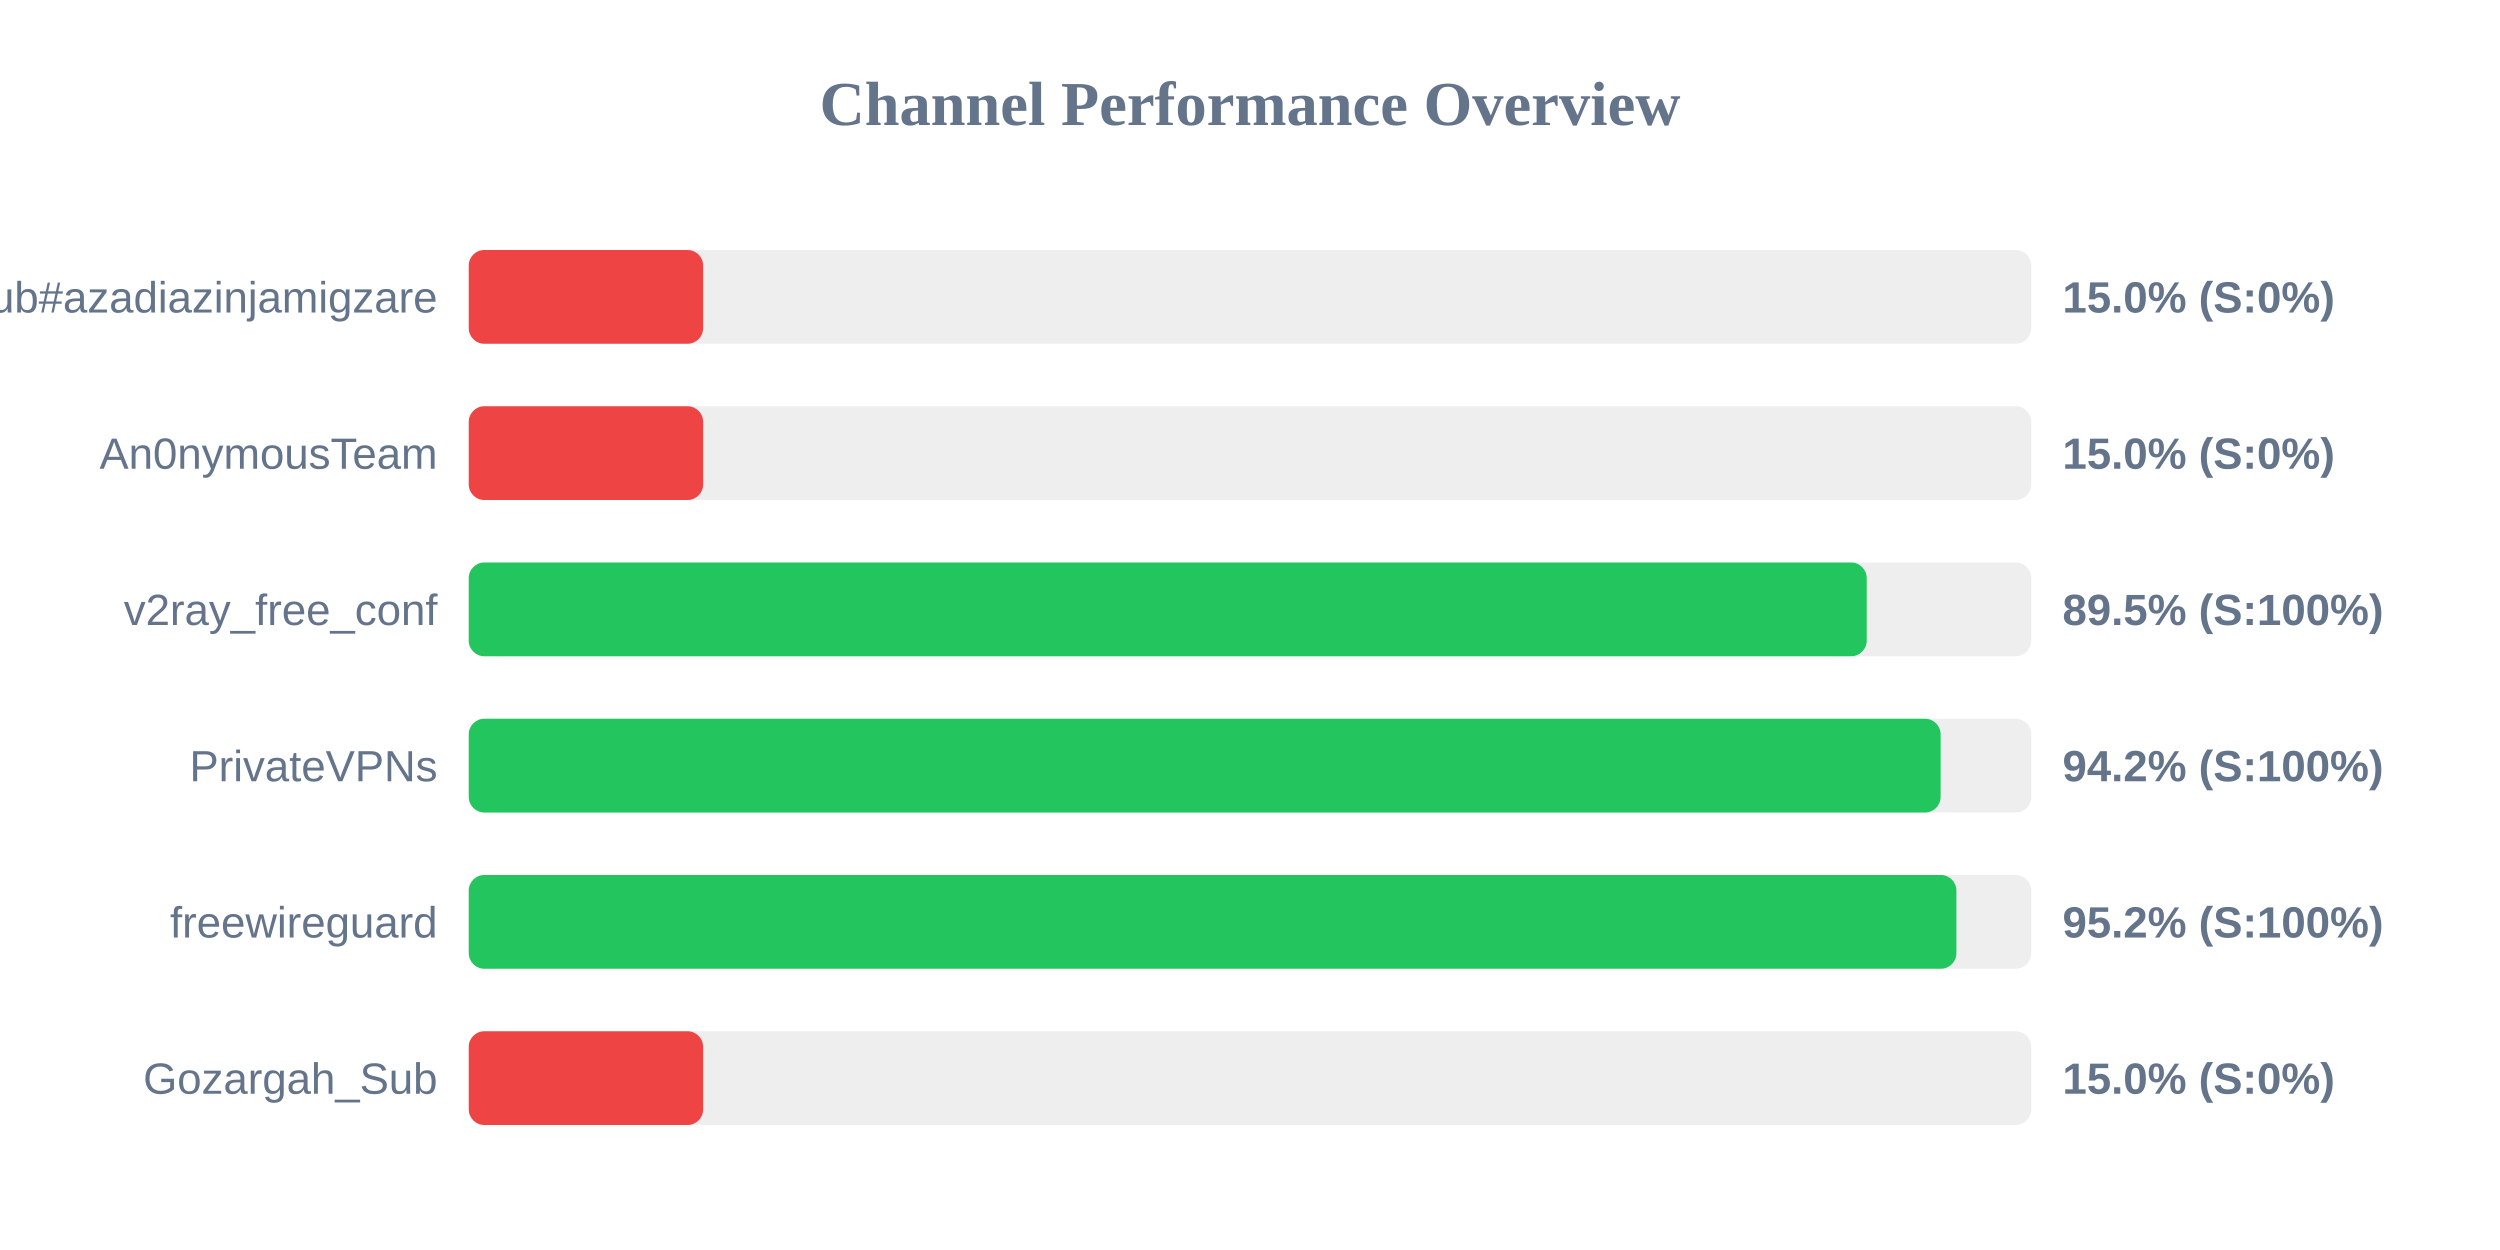
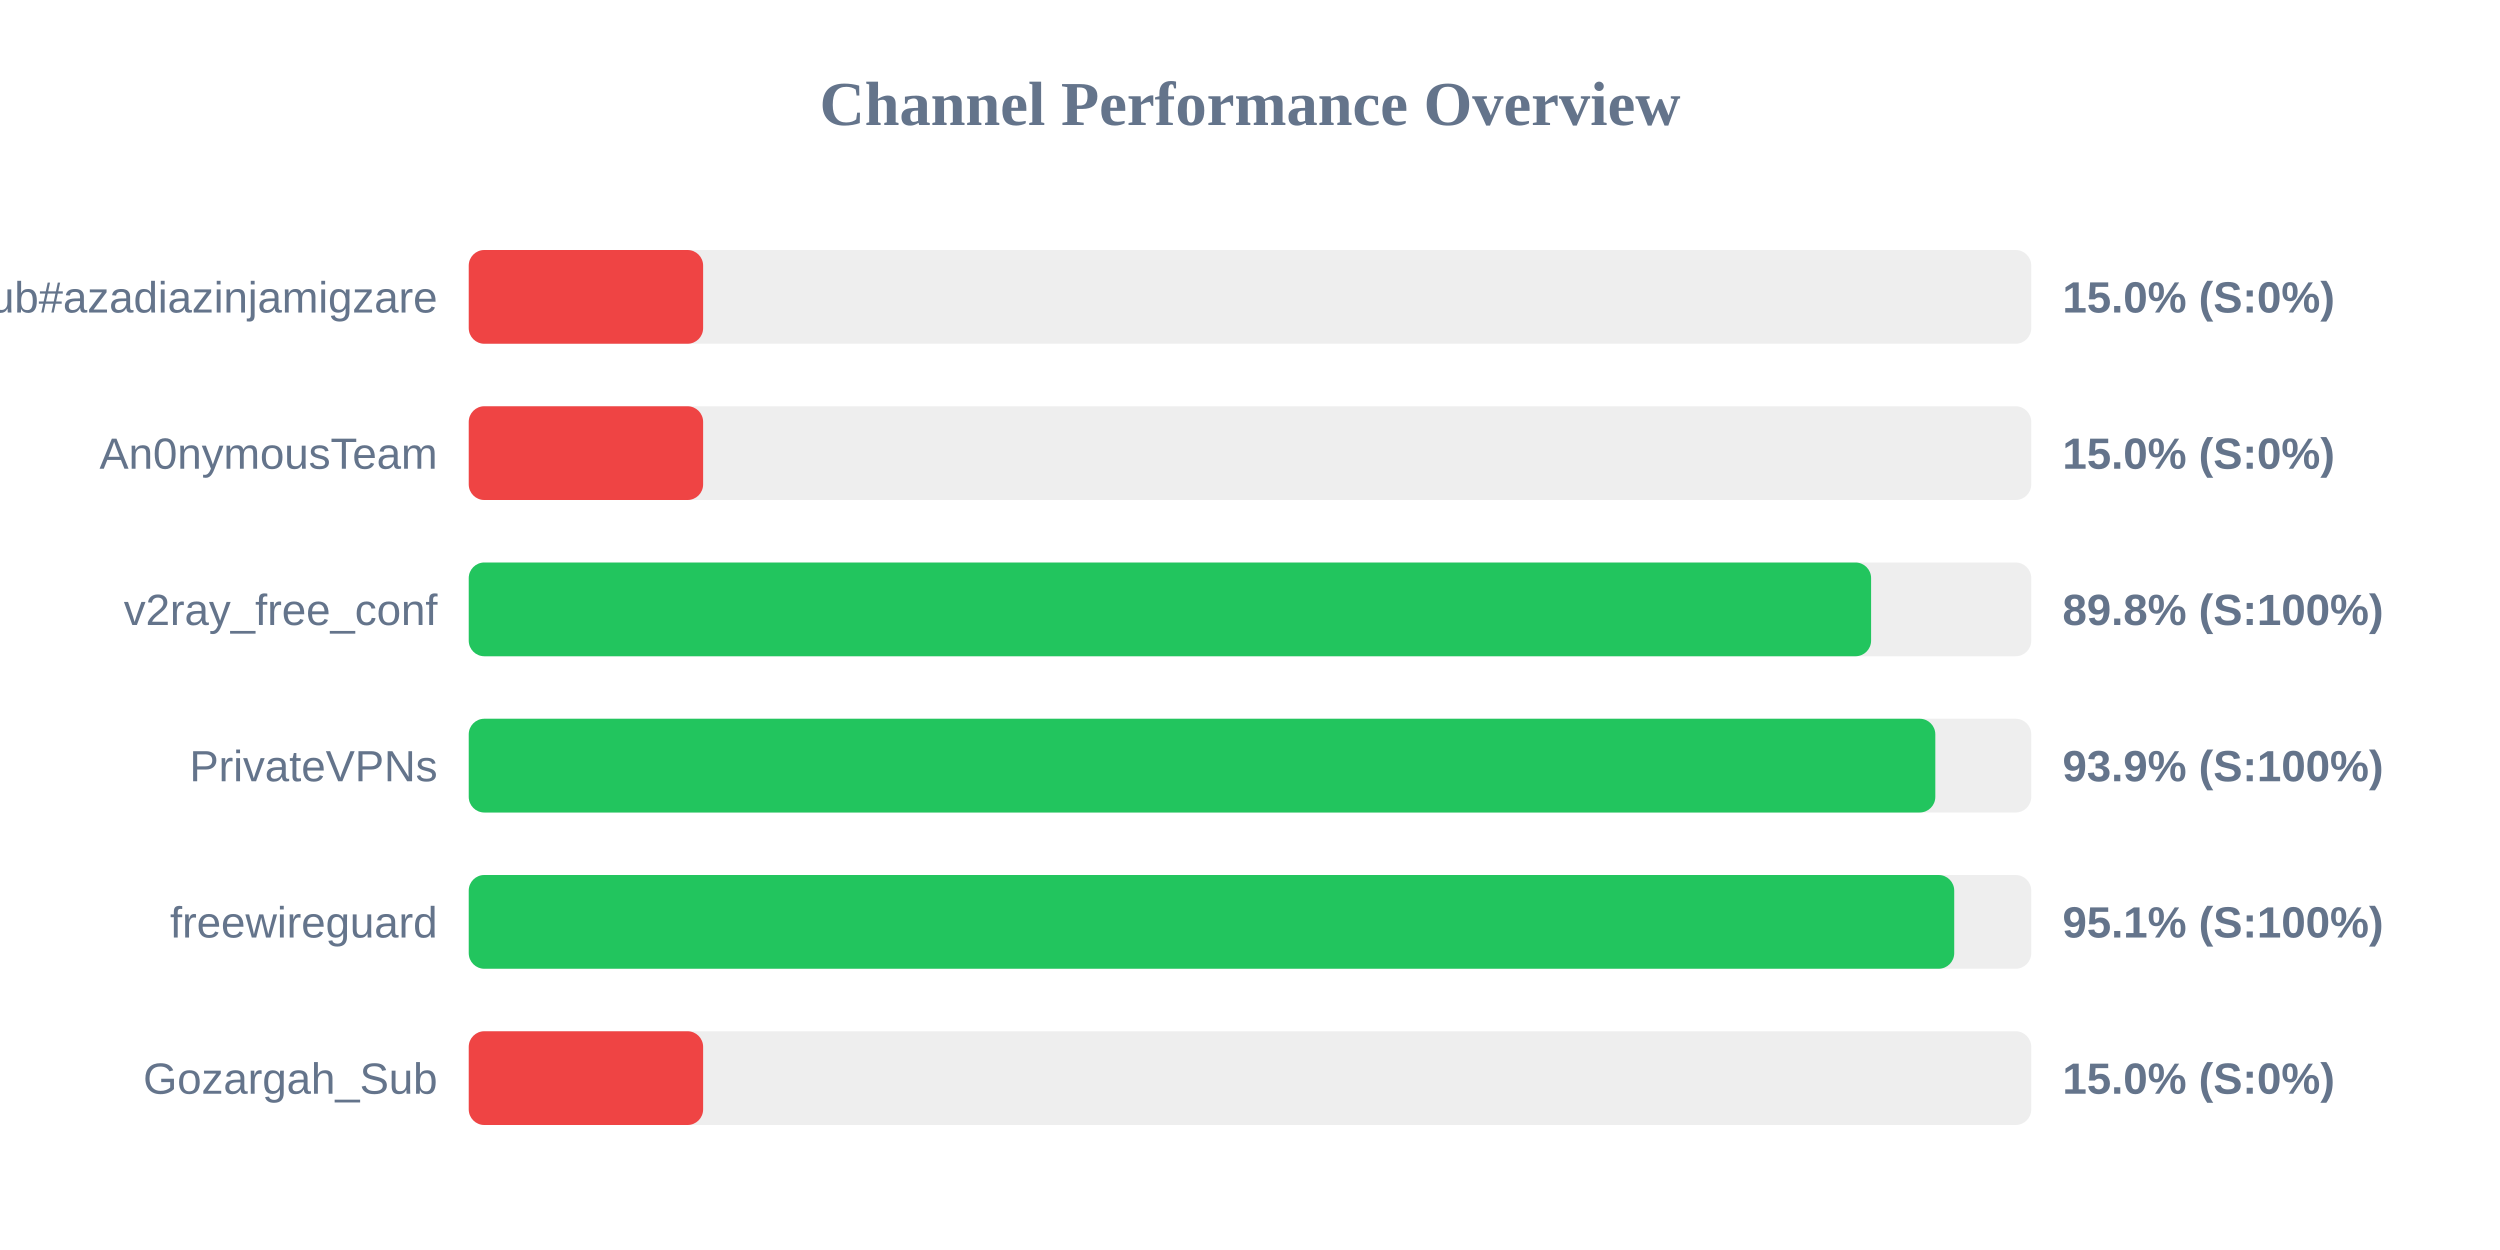
<svg xmlns="http://www.w3.org/2000/svg" width="800" height="400" version="1.1">
  <style>
        .row { font: 14px Arial; fill: #64748b; }
        .score { font: bold 14px Arial; fill: #64748b; }
    </style>
  <text x="400" y="40" text-anchor="middle" font-size="20px" font-weight="bold" fill="#64748b">Channel Performance Overview</text>
  <rect x="150" y="80" width="500" height="30" fill="#eee" rx="5" />
  <rect x="150" y="80" width="75.0" height="30" fill="#ef4444" rx="5" />
  <text x="140" y="100" text-anchor="end" class="row">Sub#azadiazinjamigzare</text>
  <text x="660" y="100" text-anchor="start" class="score">15.0% (S:0%)</text>
  <rect x="150" y="130" width="500" height="30" fill="#eee" rx="5" />
  <rect x="150" y="130" width="75.0" height="30" fill="#ef4444" rx="5" />
  <text x="140" y="150" text-anchor="end" class="row">An0nymousTeam</text>
  <text x="660" y="150" text-anchor="start" class="score">15.0% (S:0%)</text>
  <rect x="150" y="180" width="500" height="30" fill="#eee" rx="5" />
-   <rect x="150" y="180" width="447.35" height="30" fill="#22c55e" rx="5" />
+   <rect x="150" y="180" width="448.75" height="30" fill="#22c55e" rx="5" />
  <text x="140" y="200" text-anchor="end" class="row">v2ray_free_conf</text>
-   <text x="660" y="200" text-anchor="start" class="score">89.5% (S:100%)</text>
+   <text x="660" y="200" text-anchor="start" class="score">89.8% (S:100%)</text>
  <rect x="150" y="230" width="500" height="30" fill="#eee" rx="5" />
-   <rect x="150" y="230" width="471.0" height="30" fill="#22c55e" rx="5" />
+   <rect x="150" y="230" width="469.3" height="30" fill="#22c55e" rx="5" />
  <text x="140" y="250" text-anchor="end" class="row">PrivateVPNs</text>
-   <text x="660" y="250" text-anchor="start" class="score">94.2% (S:100%)</text>
+   <text x="660" y="250" text-anchor="start" class="score">93.9% (S:100%)</text>
  <rect x="150" y="280" width="500" height="30" fill="#eee" rx="5" />
-   <rect x="150" y="280" width="476.05" height="30" fill="#22c55e" rx="5" />
+   <rect x="150" y="280" width="475.35" height="30" fill="#22c55e" rx="5" />
  <text x="140" y="300" text-anchor="end" class="row">freewireguard</text>
-   <text x="660" y="300" text-anchor="start" class="score">95.2% (S:100%)</text>
+   <text x="660" y="300" text-anchor="start" class="score">95.1% (S:100%)</text>
  <rect x="150" y="330" width="500" height="30" fill="#eee" rx="5" />
  <rect x="150" y="330" width="75.0" height="30" fill="#ef4444" rx="5" />
  <text x="140" y="350" text-anchor="end" class="row">Gozargah_Sub</text>
  <text x="660" y="350" text-anchor="start" class="score">15.0% (S:0%)</text>
</svg>
